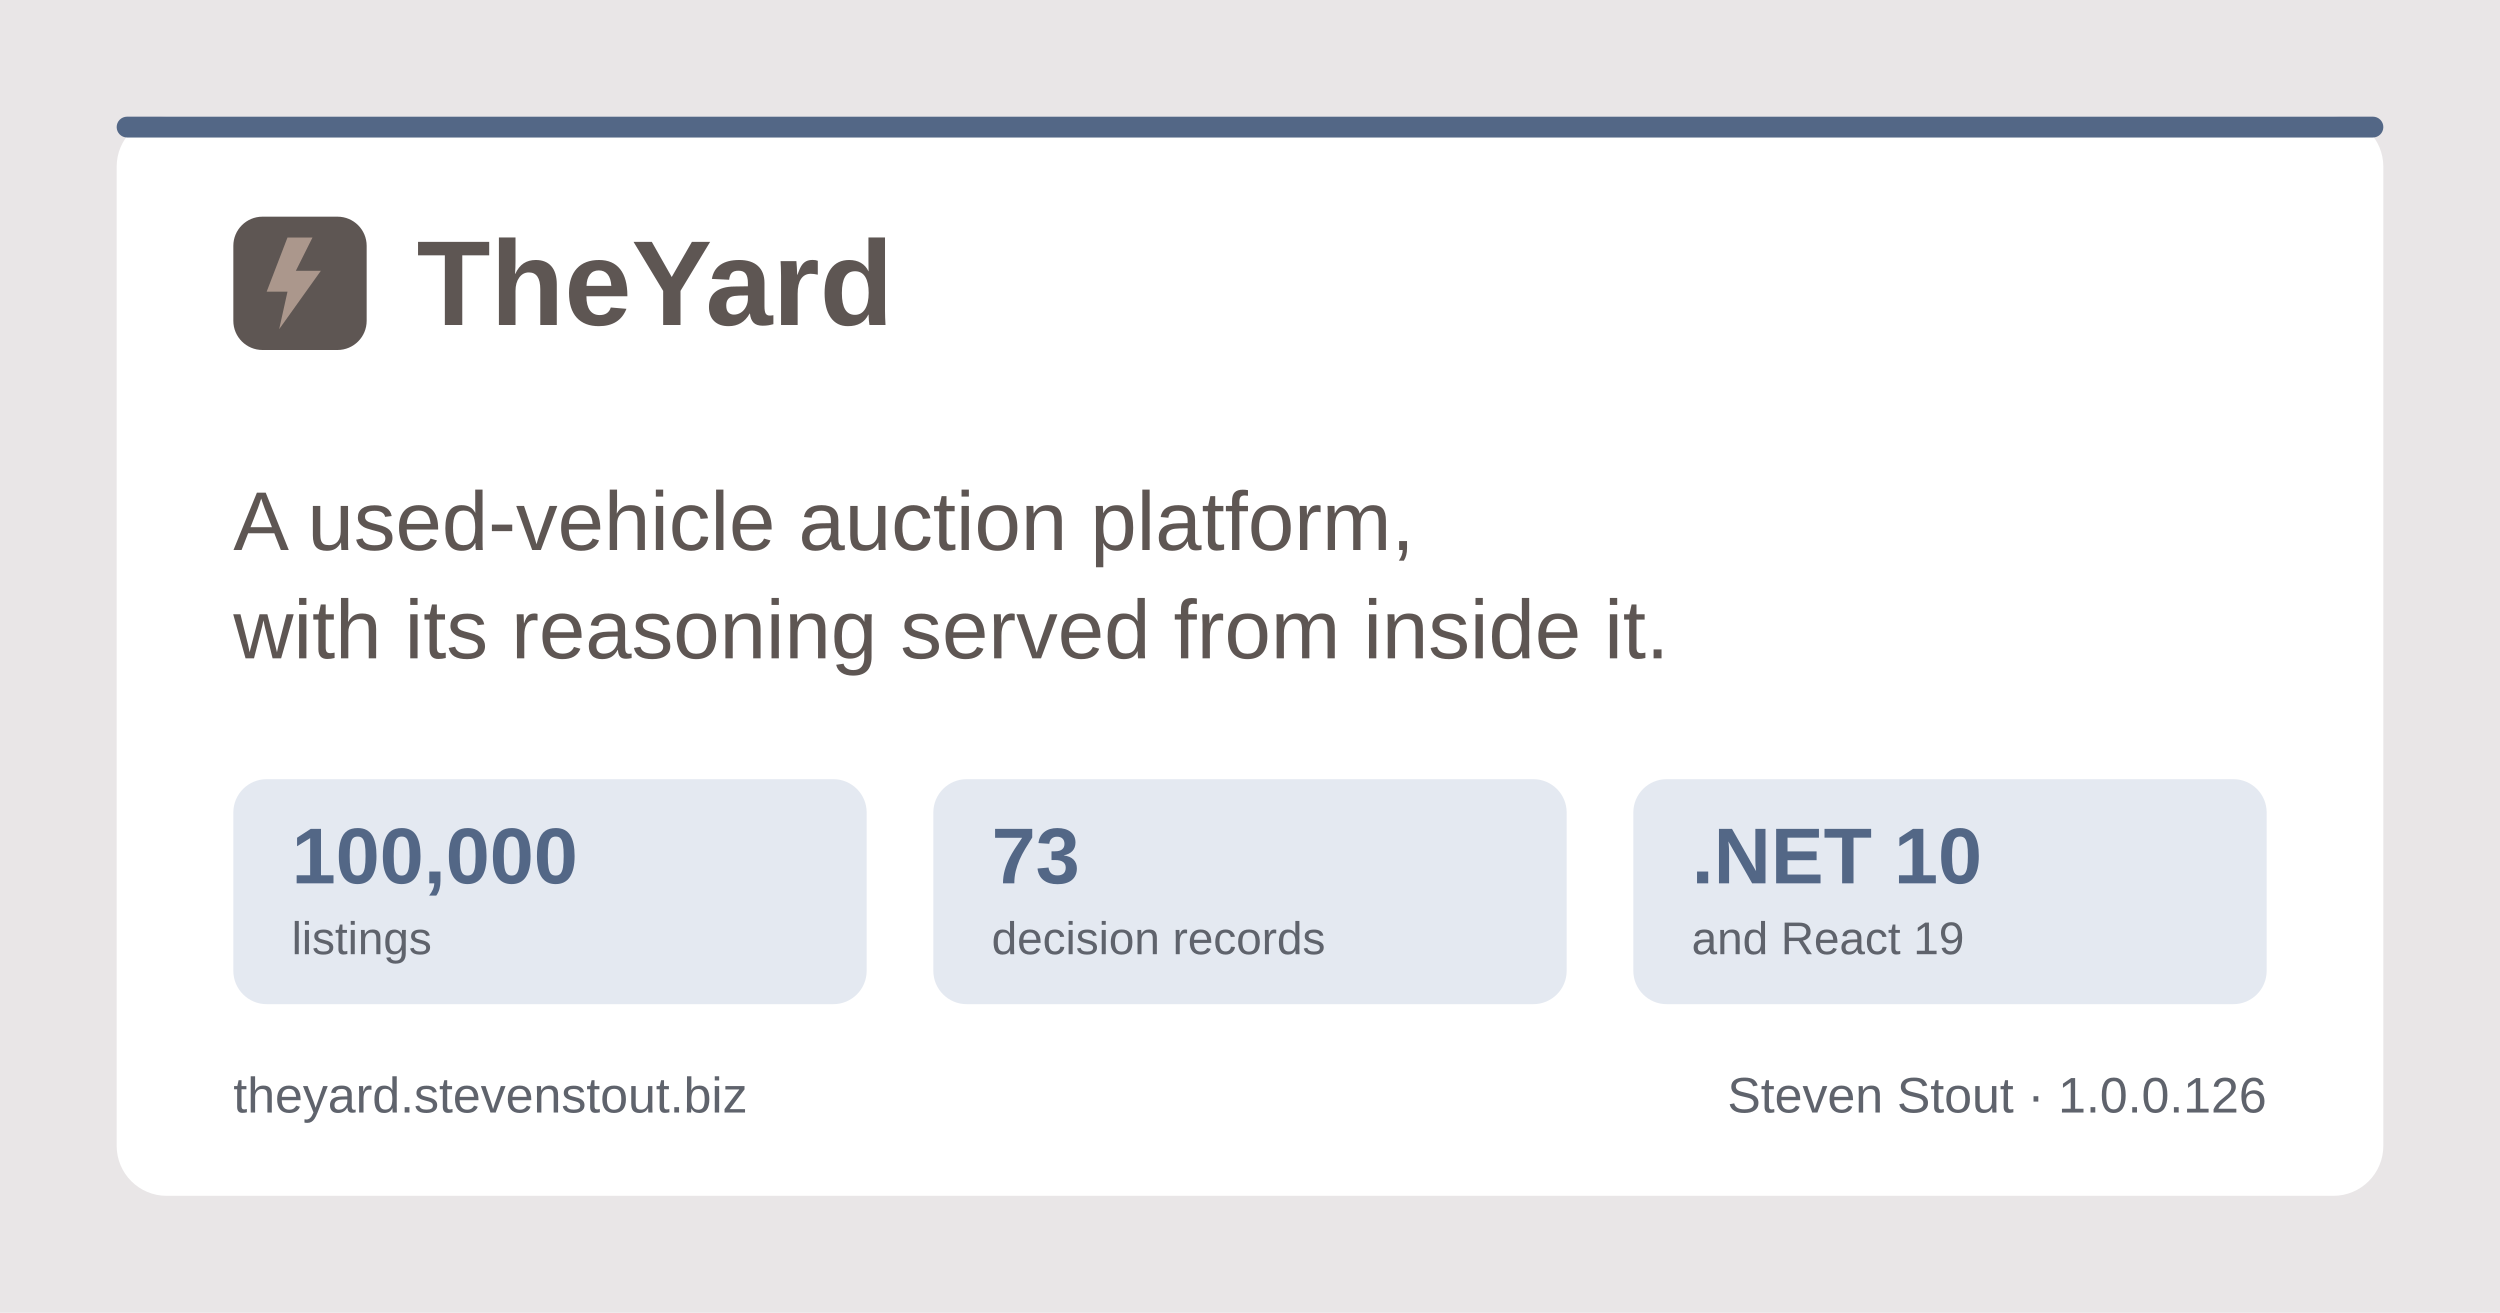
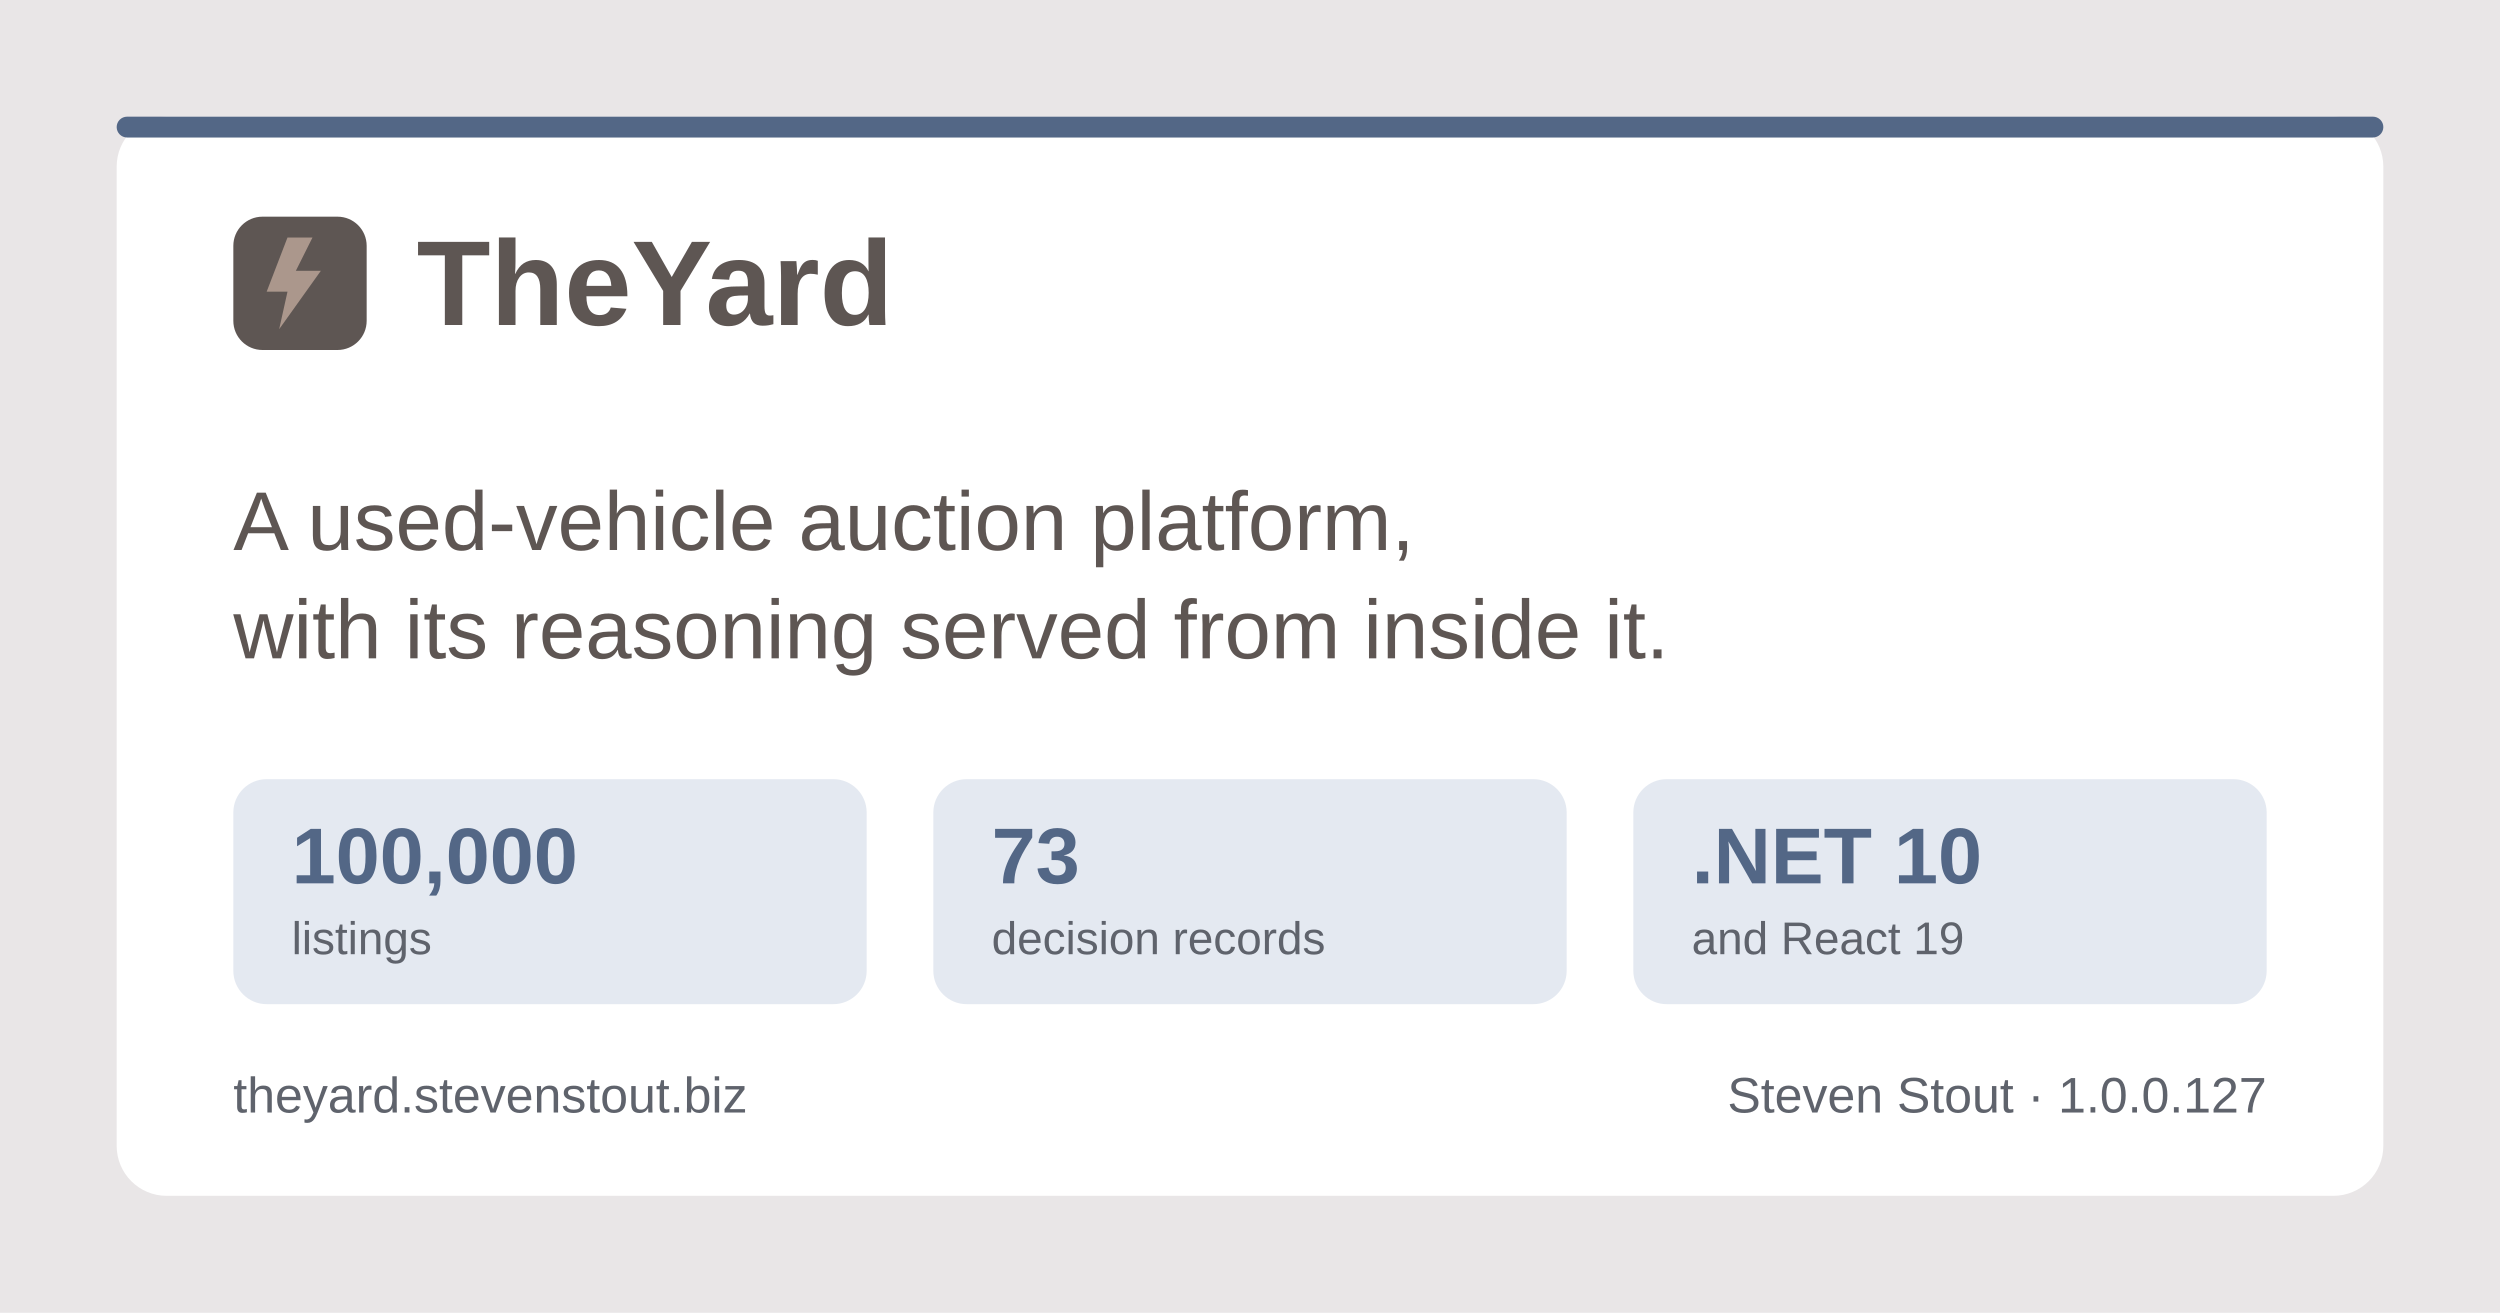
<svg xmlns="http://www.w3.org/2000/svg" width="1200" height="630" viewBox="0 0 1200 630" role="img" aria-label="TheYard, a used-vehicle auction platform, by Steven Stout">
  <rect width="1200" height="630" fill="#e9e6e7" />
  <rect x="56" y="56" width="1088" height="518" rx="24" fill="#ffffff" />
  <rect x="56" y="56" width="1088" height="10" rx="5" fill="#536786" />
  <g transform="translate(112, 150)">
    <rect x="0" y="-46" width="64" height="64" rx="14" fill="#5e5653" />
    <path d="M26 -36 L16 -10 h10 l-4 18 l20 -28 h-12 l8 -16 z" fill="#ab978c" />
    <text x="88" y="6" font-family="Poppins, Segoe UI, system-ui, Arial, sans-serif" font-size="58" font-weight="700" fill="#5e5653">TheYard</text>
  </g>
  <text x="112" y="264" font-family="Poppins, Segoe UI, system-ui, Arial, sans-serif" font-size="40" font-weight="500" fill="#5e5653">A used-vehicle auction platform,</text>
  <text x="112" y="316" font-family="Poppins, Segoe UI, system-ui, Arial, sans-serif" font-size="40" font-weight="500" fill="#5e5653">with its reasoning served from inside it.</text>
  <g font-family="Poppins, Segoe UI, system-ui, Arial, sans-serif">
    <rect x="112" y="374" width="304" height="108" rx="16" fill="#e4e9f1" />
    <text x="140" y="424" font-size="38" font-weight="700" fill="#536786">100,000</text>
    <text x="140" y="458" font-size="22" font-weight="500" fill="#5f636c">listings</text>
    <rect x="448" y="374" width="304" height="108" rx="16" fill="#e4e9f1" />
    <text x="476" y="424" font-size="38" font-weight="700" fill="#536786">73</text>
    <text x="476" y="458" font-size="22" font-weight="500" fill="#5f636c">decision records</text>
    <rect x="784" y="374" width="304" height="108" rx="16" fill="#e4e9f1" />
    <text x="812" y="424" font-size="38" font-weight="700" fill="#536786">.NET 10</text>
    <text x="812" y="458" font-size="22" font-weight="500" fill="#5f636c">and React 19</text>
  </g>
  <text x="112" y="534" font-family="Poppins, Segoe UI, system-ui, Arial, sans-serif" font-size="24" font-weight="500" fill="#5f636c">theyard.stevenstout.biz</text>
-   <text x="1088" y="534" text-anchor="end" font-family="Poppins, Segoe UI, system-ui, Arial, sans-serif" font-size="24" font-weight="500" fill="#5f636c">Steven Stout · 1.0.0.126</text>
+   <text x="1088" y="534" text-anchor="end" font-family="Poppins, Segoe UI, system-ui, Arial, sans-serif" font-size="24" font-weight="500" fill="#5f636c">Steven Stout · 1.0.0.127</text>
</svg>
